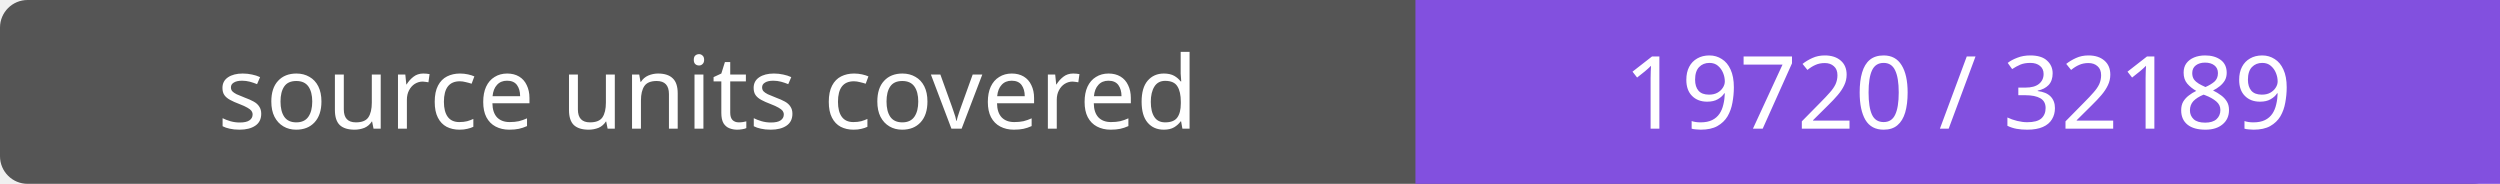
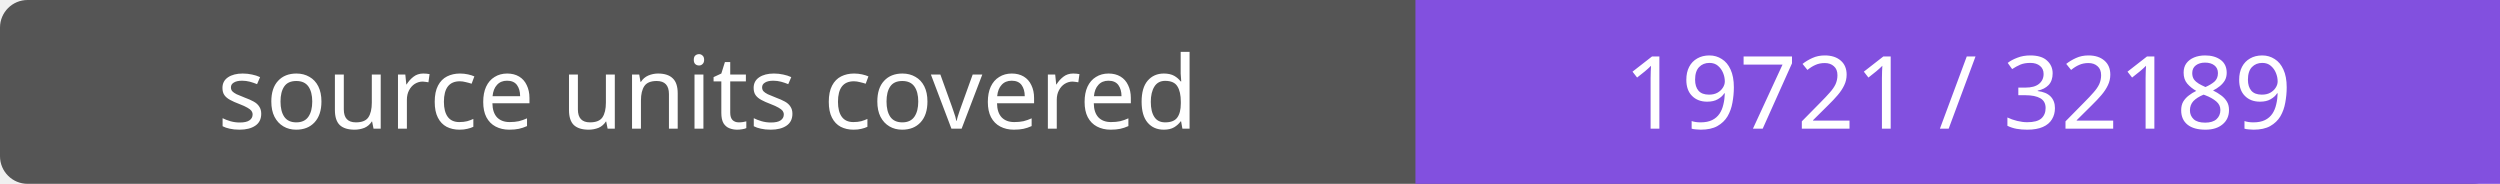
- <svg xmlns="http://www.w3.org/2000/svg" width="272" height="20" role="img" aria-label="source units covered: 19720 / 32189">
+ <svg xmlns="http://www.w3.org/2000/svg" width="272" height="20" role="img" aria-label="source units covered: 19721 / 32189">
  <rect width="272" height="20" rx="3" fill="#555" />
  <path fill="#8250df" d="M154 0h118v20H154z" />
  <g fill="#fff" text-anchor="middle" font-family="Verdana,sans-serif" font-size="11">
    <text x="77.0" y="14">source units covered</text>
-     <text x="213.0" y="14">19720 / 32189</text>
+     <text x="213.0" y="14">19721 / 32189</text>
  </g>
</svg>
